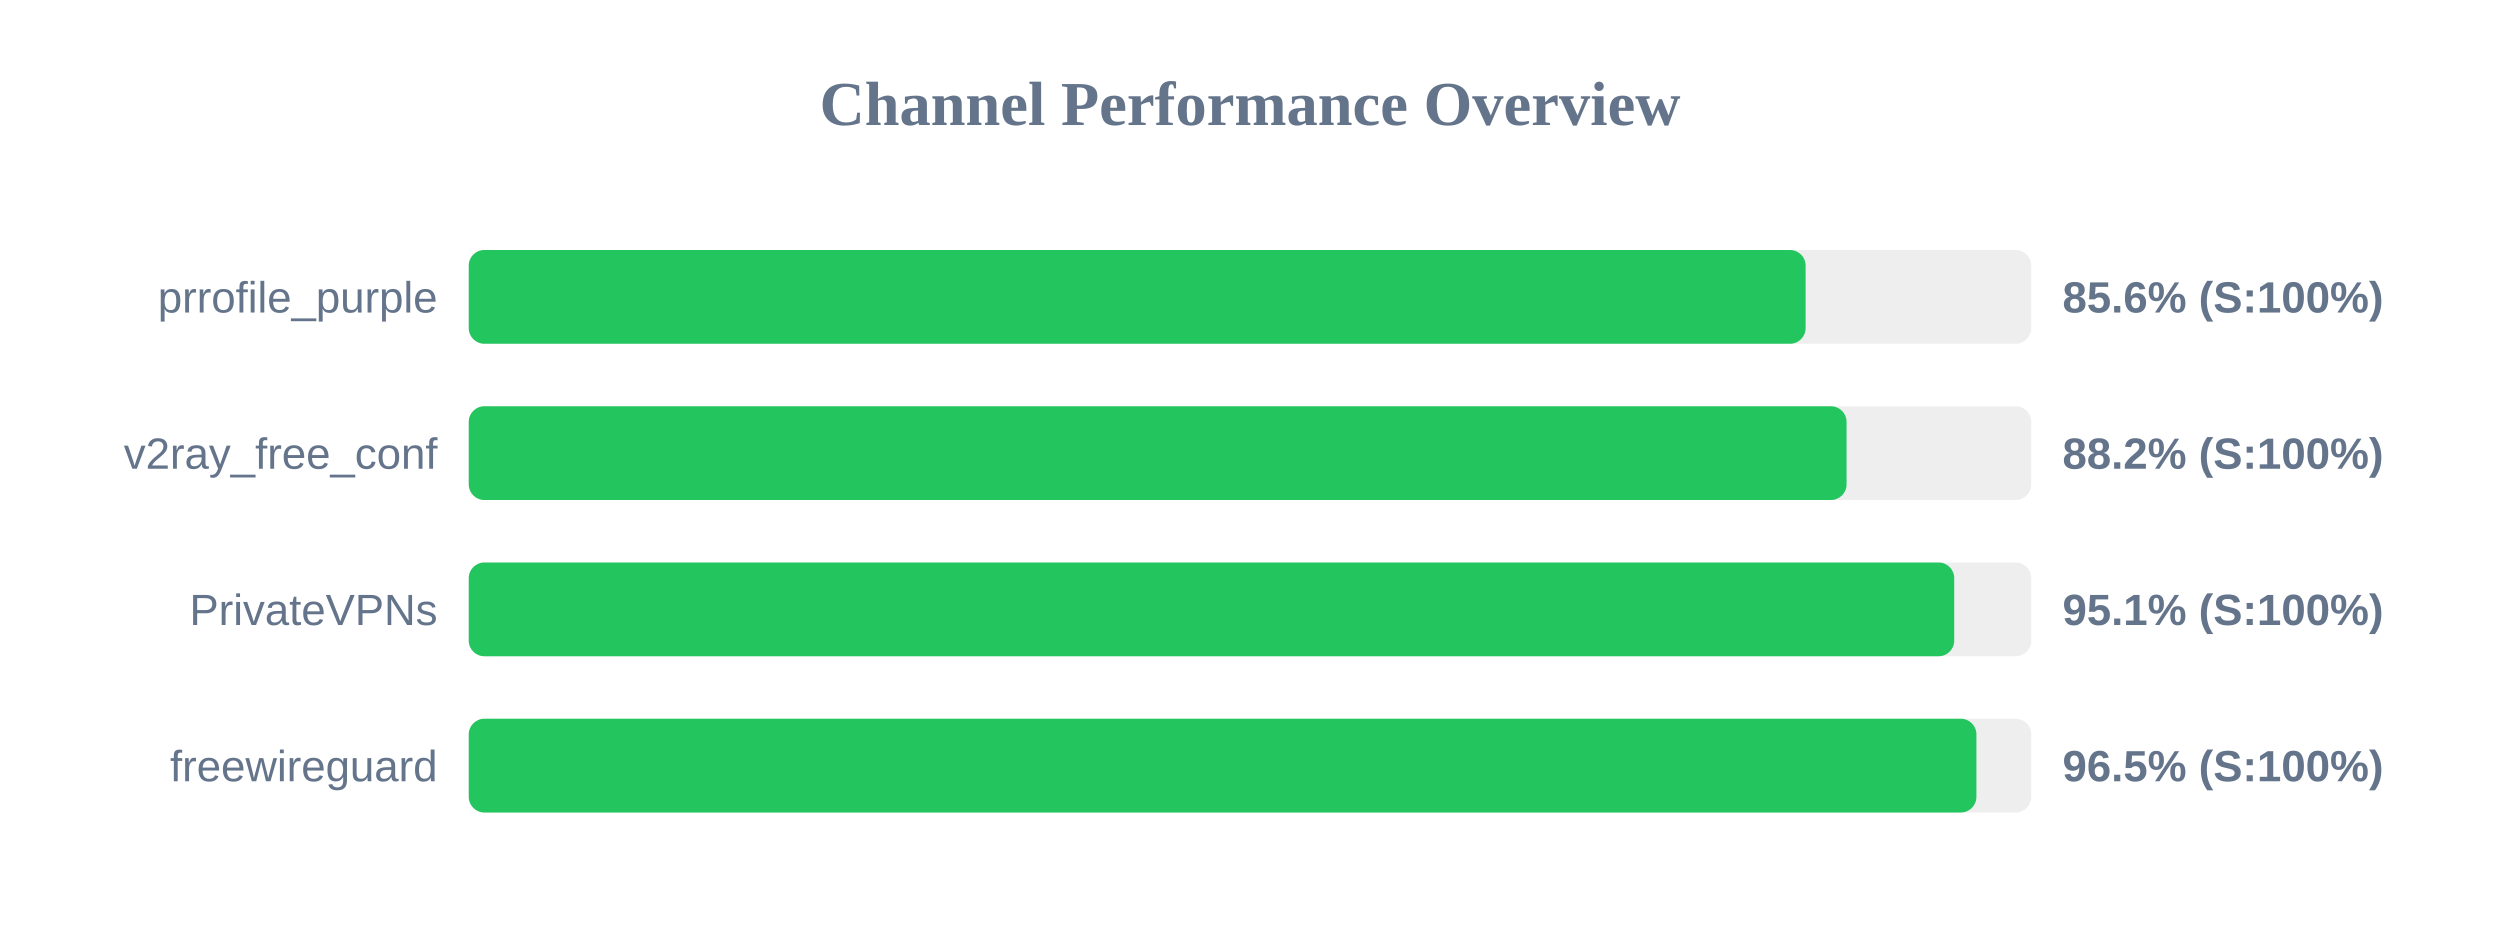
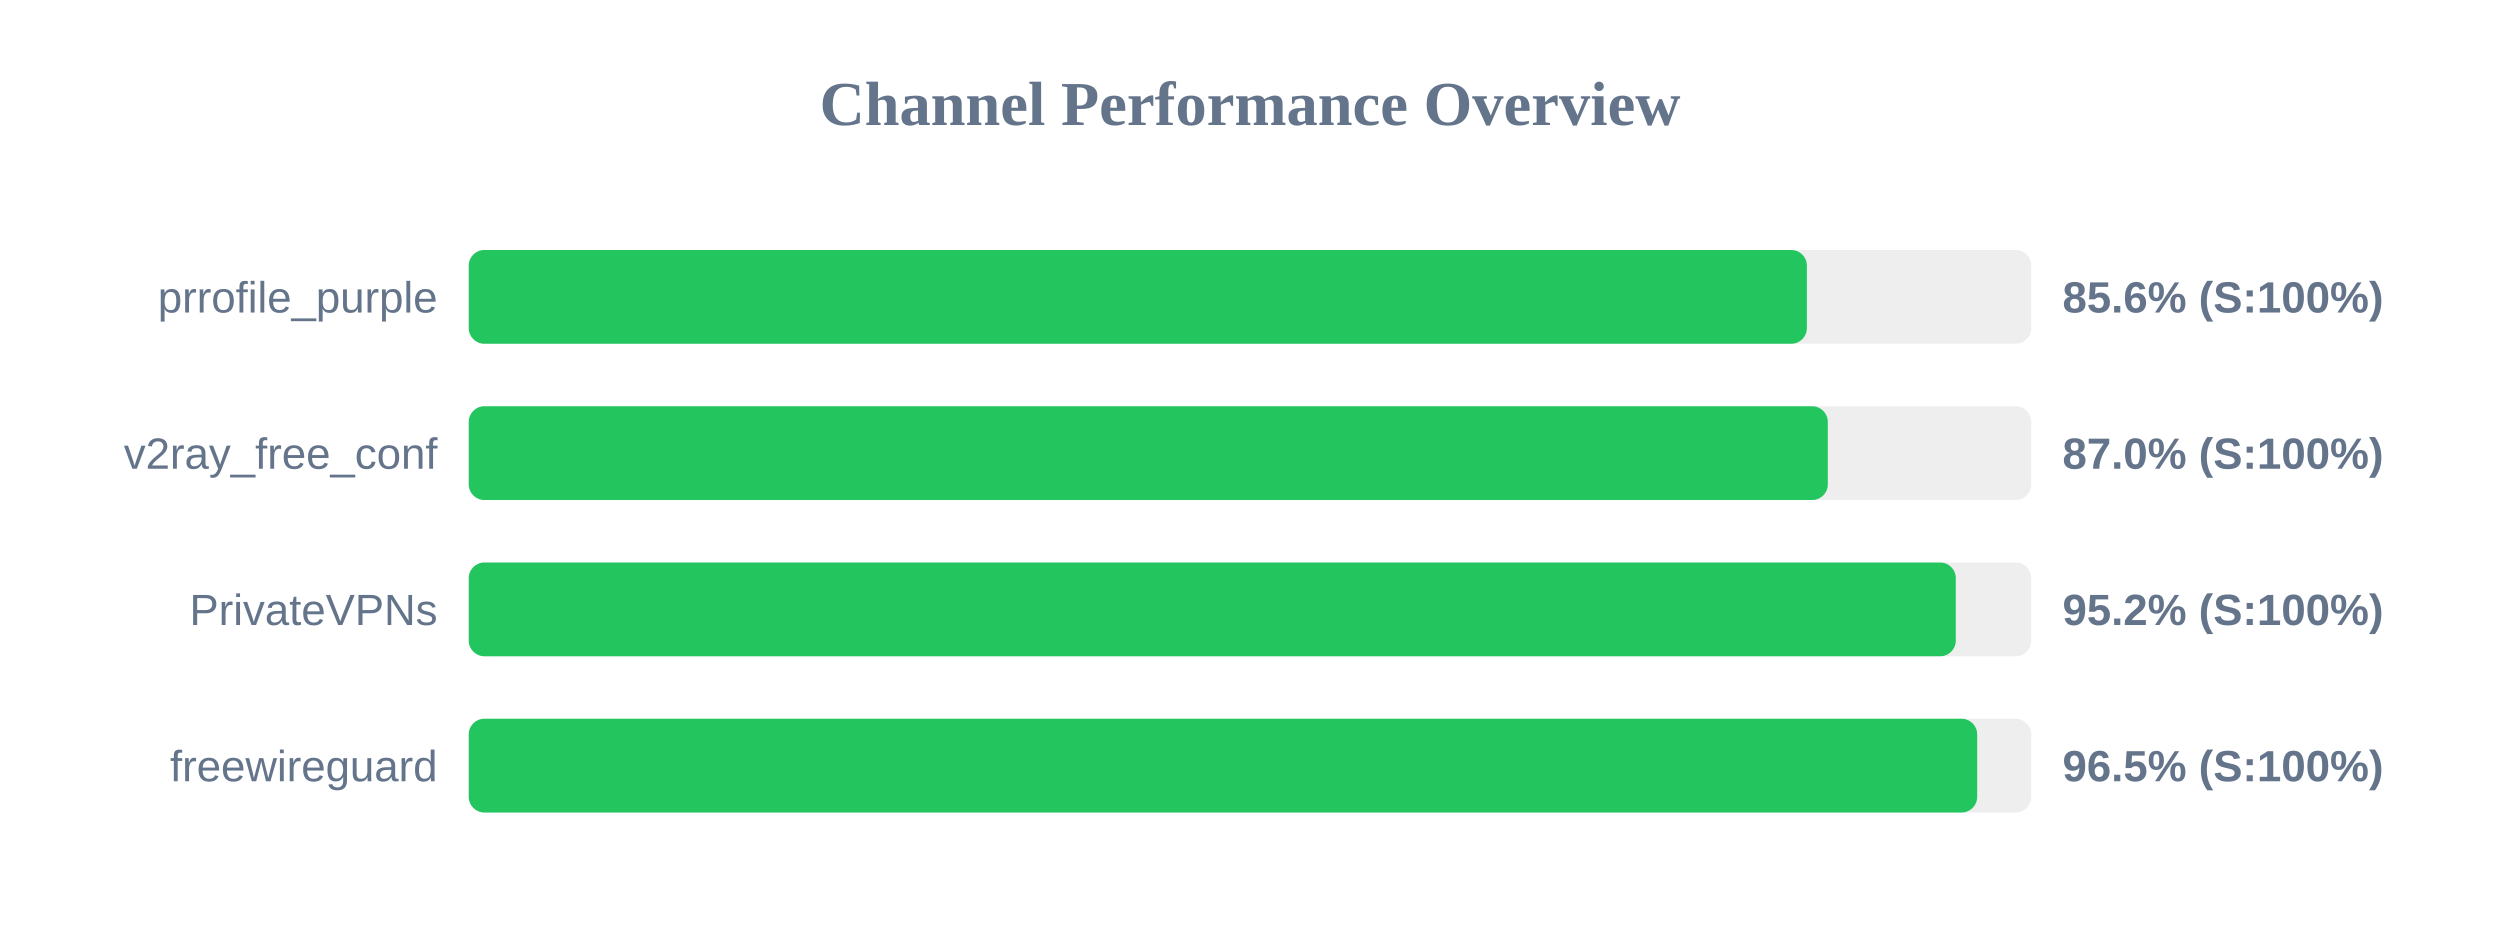
<svg xmlns="http://www.w3.org/2000/svg" width="800" height="300" version="1.1">
  <style>
        .row { font: 14px Arial; fill: #64748b; }
        .score { font: bold 14px Arial; fill: #64748b; }
    </style>
  <text x="400" y="40" text-anchor="middle" font-size="20px" font-weight="bold" fill="#64748b">Channel Performance Overview</text>
  <rect x="150" y="80" width="500" height="30" fill="#eee" rx="5" />
-   <rect x="150" y="80" width="427.8" height="30" fill="#22c55e" rx="5" />
+   <rect x="150" y="80" width="428.2" height="30" fill="#22c55e" rx="5" />
  <text x="140" y="100" text-anchor="end" class="row">prrofile_purple</text>
  <text x="660" y="100" text-anchor="start" class="score">85.6% (S:100%)</text>
  <rect x="150" y="130" width="500" height="30" fill="#eee" rx="5" />
-   <rect x="150" y="130" width="440.9" height="30" fill="#22c55e" rx="5" />
+   <rect x="150" y="130" width="434.9" height="30" fill="#22c55e" rx="5" />
  <text x="140" y="150" text-anchor="end" class="row">v2ray_free_conf</text>
-   <text x="660" y="150" text-anchor="start" class="score">88.2% (S:100%)</text>
+   <text x="660" y="150" text-anchor="start" class="score">87.0% (S:100%)</text>
  <rect x="150" y="180" width="500" height="30" fill="#eee" rx="5" />
-   <rect x="150" y="180" width="475.35" height="30" fill="#22c55e" rx="5" />
+   <rect x="150" y="180" width="475.85" height="30" fill="#22c55e" rx="5" />
  <text x="140" y="200" text-anchor="end" class="row">PrivateVPNs</text>
-   <text x="660" y="200" text-anchor="start" class="score">95.1% (S:100%)</text>
+   <text x="660" y="200" text-anchor="start" class="score">95.2% (S:100%)</text>
  <rect x="150" y="230" width="500" height="30" fill="#eee" rx="5" />
-   <rect x="150" y="230" width="482.45" height="30" fill="#22c55e" rx="5" />
+   <rect x="150" y="230" width="482.7" height="30" fill="#22c55e" rx="5" />
  <text x="140" y="250" text-anchor="end" class="row">freewireguard</text>
  <text x="660" y="250" text-anchor="start" class="score">96.5% (S:100%)</text>
</svg>
